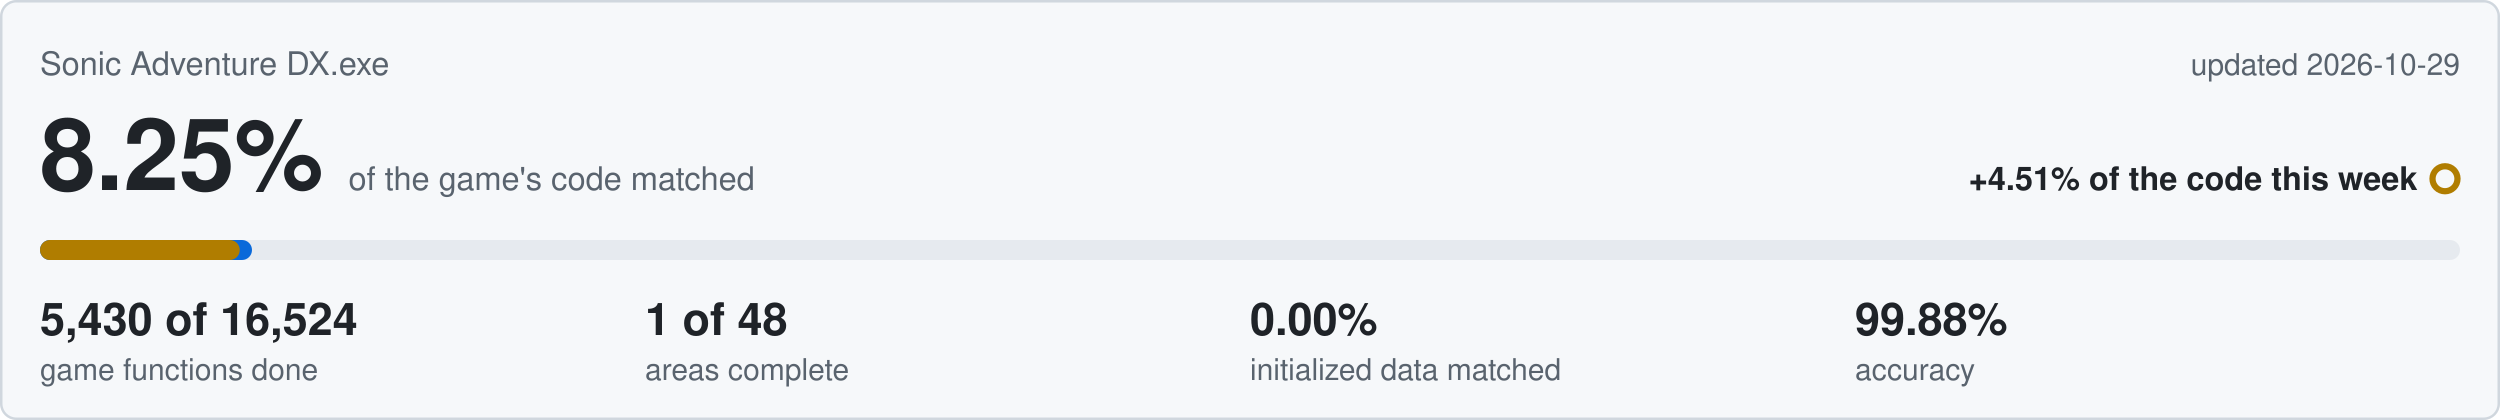
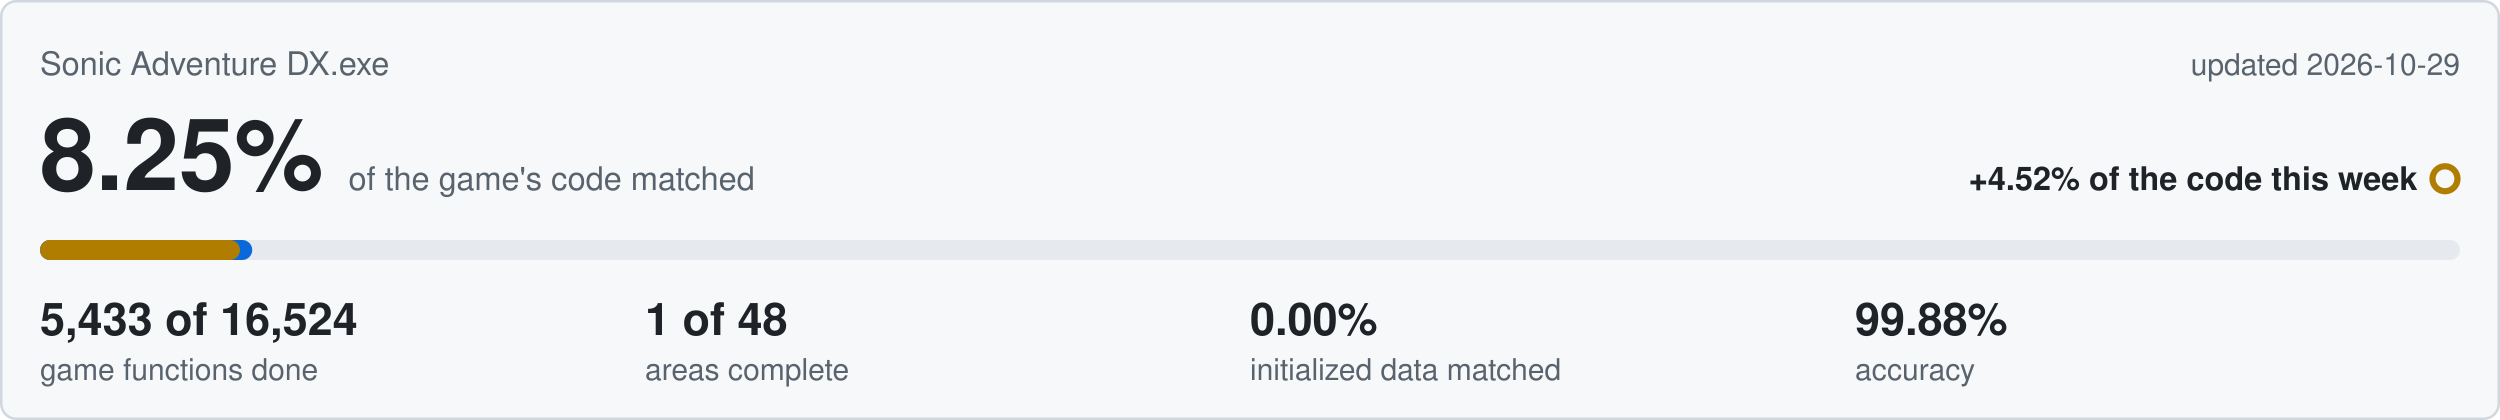
<svg xmlns="http://www.w3.org/2000/svg" viewBox="0 0 1000 168" width="1000" height="168">
  <rect x="0.5" y="0.5" width="999" height="167" rx="6" fill="#f6f8fa" stroke="#d0d7de" />
  <text x="16" y="30" font-family="Segoe UI,Helvetica,Arial,sans-serif" font-size="13" fill="#59636e">Sonic Adventure DX.exe</text>
  <text x="984" y="30" text-anchor="end" font-family="Segoe UI,Helvetica,Arial,sans-serif" font-size="12" fill="#59636e">updated 2026-10-29</text>
  <text x="16" y="76" font-family="Segoe UI,Helvetica,Arial,sans-serif" font-size="40" font-weight="600" fill="#1f2328">8.25%<tspan dx="10" font-size="13" font-weight="400" fill="#59636e">of the game's code matched</tspan>
  </text>
-   <text x="967" y="76" text-anchor="end" font-family="Segoe UI,Helvetica,Arial,sans-serif" font-size="13" font-weight="600" fill="#1f2328">+4.51% of the code this week</text>
+   <text x="967" y="76" text-anchor="end" font-family="Segoe UI,Helvetica,Arial,sans-serif" font-size="13" font-weight="600" fill="#1f2328">+4.52% of the code this week</text>
  <circle cx="978" cy="71.5" r="5" fill="none" stroke="#b07d00" stroke-width="2.5" />
  <rect x="16" y="96" width="968" height="8" rx="4" fill="#e6eaef" />
-   <rect x="16" y="96" width="84.8" height="8" rx="4" fill="#0969da" />
-   <rect x="16" y="96" width="79.9" height="8" rx="4" fill="#b07d00" />
-   <text x="16" y="134" font-family="Segoe UI,Helvetica,Arial,sans-serif" font-size="18" font-weight="600" fill="#1f2328">5,430 of 16,524</text>
+   <rect x="16" y="96" width="84.9" height="8" rx="4" fill="#0969da" />
+   <rect x="16" y="96" width="80.0" height="8" rx="4" fill="#b07d00" />
+   <text x="16" y="134" font-family="Segoe UI,Helvetica,Arial,sans-serif" font-size="18" font-weight="600" fill="#1f2328">5,433 of 16,524</text>
  <text x="16" y="152" font-family="Segoe UI,Helvetica,Arial,sans-serif" font-size="12" fill="#59636e">game functions done</text>
  <text x="258" y="134" font-family="Segoe UI,Helvetica,Arial,sans-serif" font-size="18" font-weight="600" fill="#1f2328">1 of 48</text>
  <text x="258" y="152" font-family="Segoe UI,Helvetica,Arial,sans-serif" font-size="12" fill="#59636e">areas complete</text>
  <text x="500" y="134" font-family="Segoe UI,Helvetica,Arial,sans-serif" font-size="18" font-weight="600" fill="#1f2328">0.00%</text>
  <text x="500" y="152" font-family="Segoe UI,Helvetica,Arial,sans-serif" font-size="12" fill="#59636e">initialized data matched</text>
  <text x="742" y="134" font-family="Segoe UI,Helvetica,Arial,sans-serif" font-size="18" font-weight="600" fill="#1f2328">99.88%</text>
  <text x="742" y="152" font-family="Segoe UI,Helvetica,Arial,sans-serif" font-size="12" fill="#59636e">accuracy</text>
</svg>
